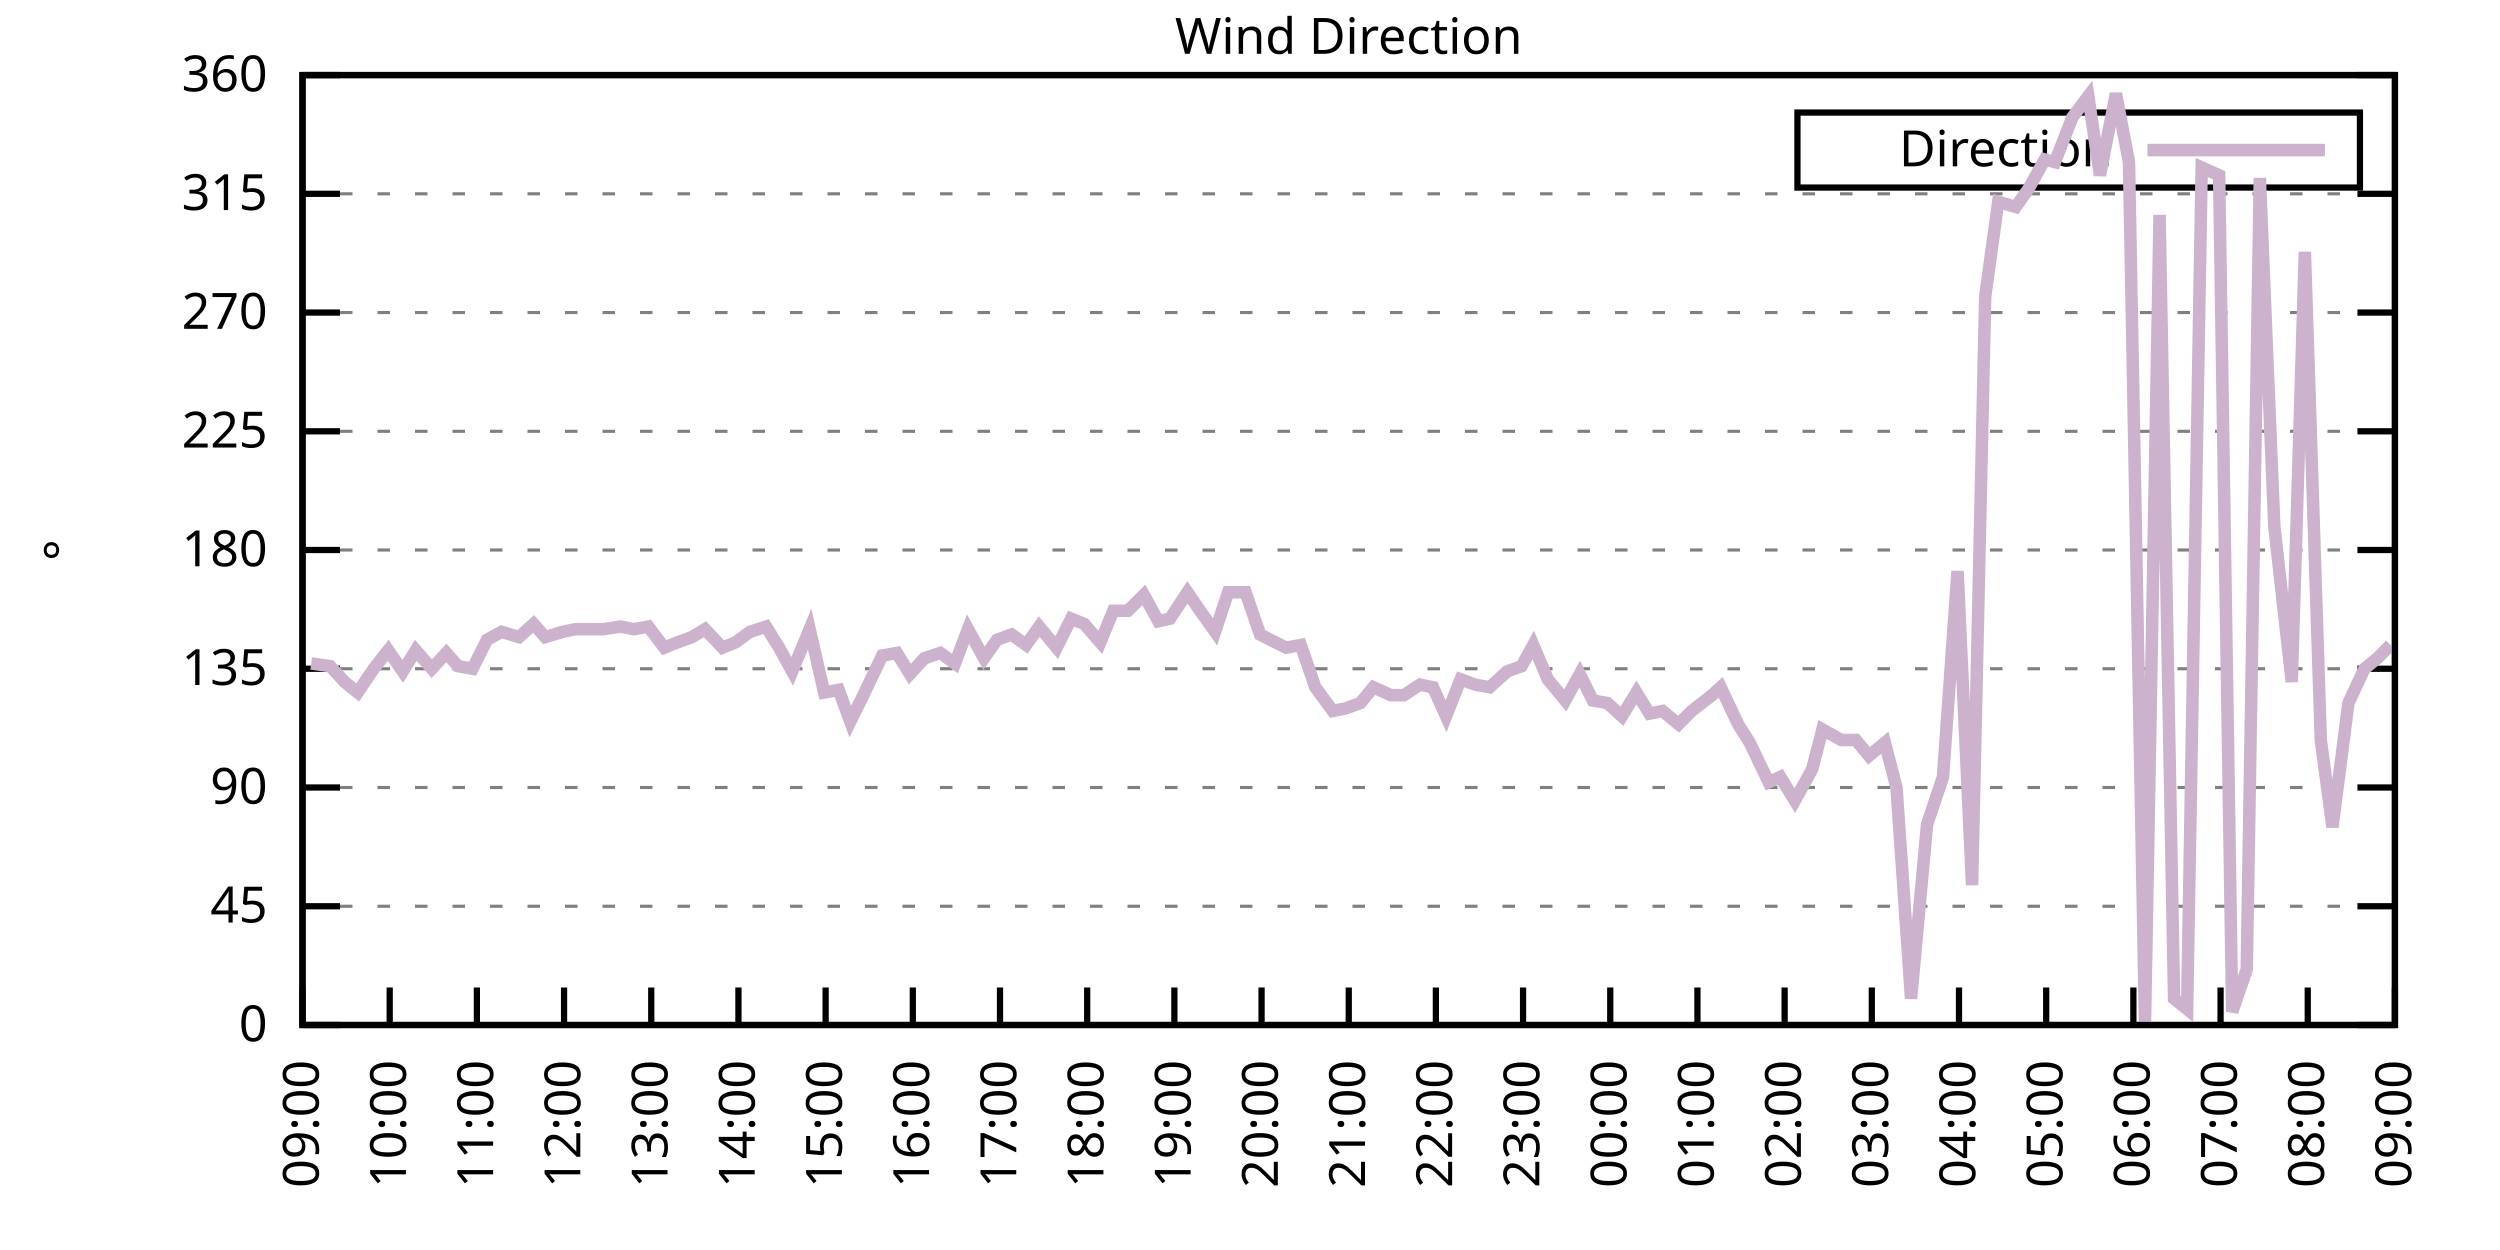
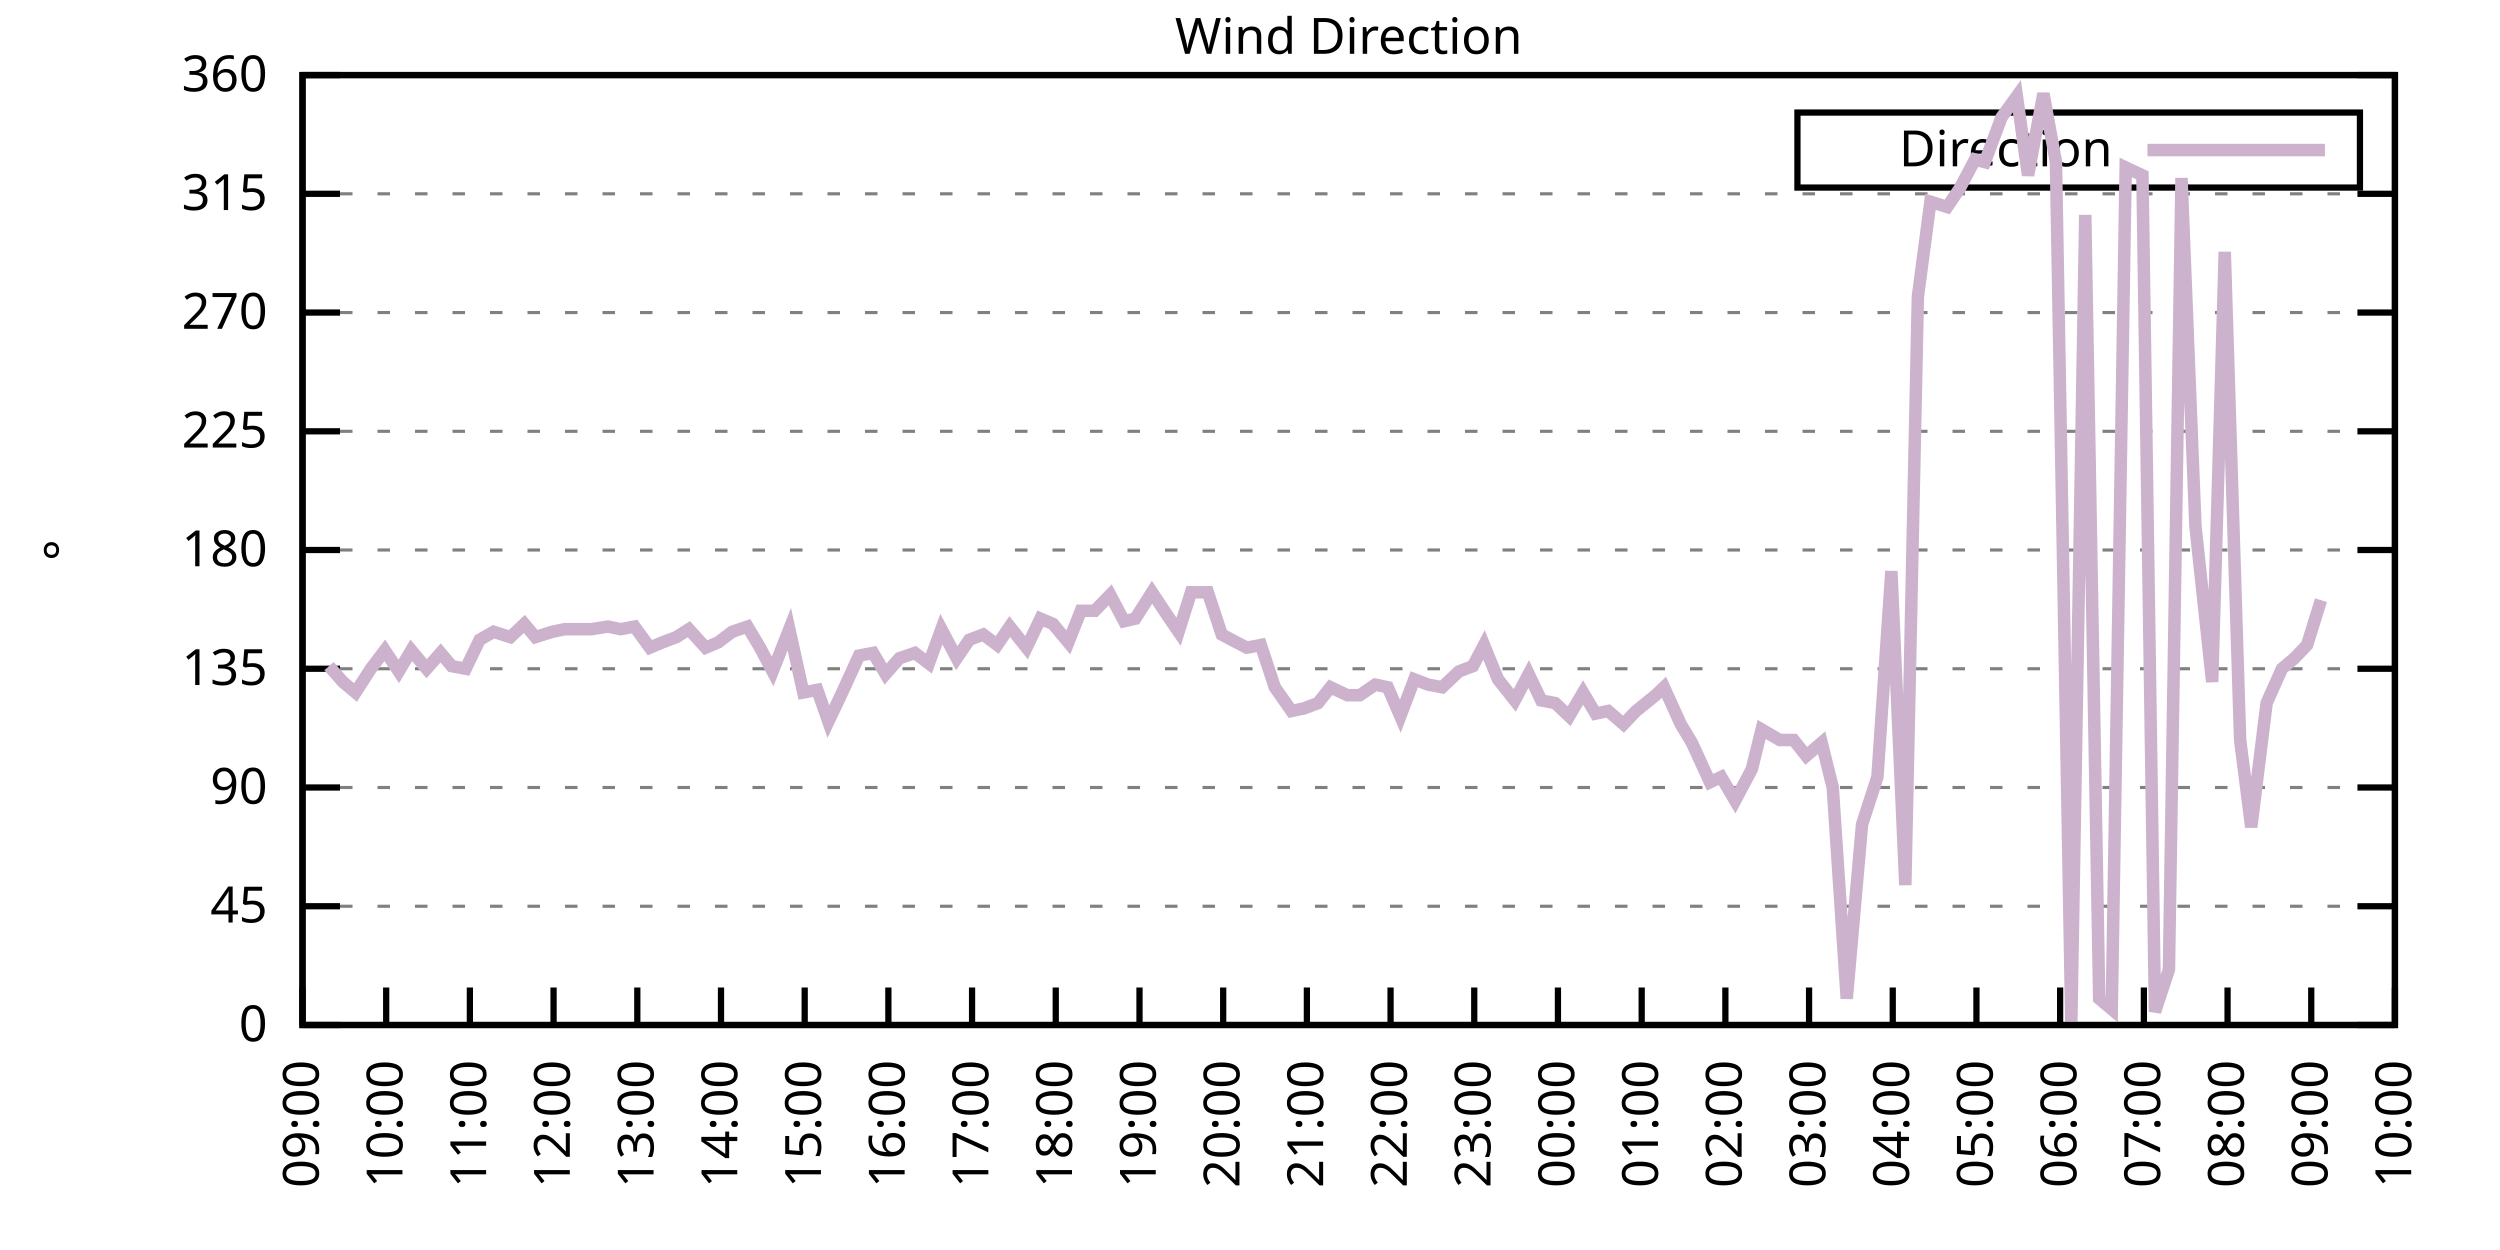
<svg xmlns="http://www.w3.org/2000/svg" xmlns:xlink="http://www.w3.org/1999/xlink" width="400" height="200" viewBox="0 0 400 200">
  <g id="gnuplot_canvas">
    <rect x="0" y="0" width="400" height="200" fill="none" />
    <defs>
      <circle id="gpDot" r="0.5" stroke-width="0.5" stroke="currentColor" />
      <path id="gpPt0" stroke-width="0.333" stroke="currentColor" d="M-1,0 h2 M0,-1 v2" />
      <path id="gpPt1" stroke-width="0.333" stroke="currentColor" d="M-1,-1 L1,1 M1,-1 L-1,1" />
      <path id="gpPt2" stroke-width="0.333" stroke="currentColor" d="M-1,0 L1,0 M0,-1 L0,1 M-1,-1 L1,1 M-1,1 L1,-1" />
      <rect id="gpPt3" stroke-width="0.333" stroke="currentColor" x="-1" y="-1" width="2" height="2" />
      <rect id="gpPt4" stroke-width="0.333" stroke="currentColor" fill="currentColor" x="-1" y="-1" width="2" height="2" />
      <circle id="gpPt5" stroke-width="0.333" stroke="currentColor" cx="0" cy="0" r="1" />
      <use xlink:href="#gpPt5" id="gpPt6" fill="currentColor" stroke="none" />
      <path id="gpPt7" stroke-width="0.333" stroke="currentColor" d="M0,-1.33 L-1.33,0.67 L1.33,0.67 z" />
      <use xlink:href="#gpPt7" id="gpPt8" fill="currentColor" stroke="none" />
      <use xlink:href="#gpPt7" id="gpPt9" stroke="currentColor" transform="rotate(180)" />
      <use xlink:href="#gpPt9" id="gpPt10" fill="currentColor" stroke="none" />
      <use xlink:href="#gpPt3" id="gpPt11" stroke="currentColor" transform="rotate(45)" />
      <use xlink:href="#gpPt11" id="gpPt12" fill="currentColor" stroke="none" />
      <path id="gpPt13" stroke-width="0.333" stroke="currentColor" d="M0,1.330 L1.265,0.411 L0.782,-1.067 L-0.782,-1.076 L-1.265,0.411 z" />
      <use xlink:href="#gpPt13" id="gpPt14" fill="currentColor" stroke="none" />
      <filter id="textbox" filterUnits="objectBoundingBox" x="0" y="0" height="1" width="1">
        <feFlood flood-color="white" flood-opacity="1" result="bgnd" />
        <feComposite in="SourceGraphic" in2="bgnd" operator="atop" />
      </filter>
      <filter id="greybox" filterUnits="objectBoundingBox" x="0" y="0" height="1" width="1">
        <feFlood flood-color="lightgrey" flood-opacity="1" result="grey" />
        <feComposite in="SourceGraphic" in2="grey" operator="atop" />
      </filter>
    </defs>
    <g fill="none" color="white" stroke="currentColor" stroke-width="1.00" stroke-linecap="butt" stroke-linejoin="miter">
</g>
    <g fill="none" color="black" stroke="currentColor" stroke-width="1.00" stroke-linecap="butt" stroke-linejoin="miter">
      <g stroke="none" shape-rendering="crispEdges">
        <polygon fill="rgb(255, 255, 255)" points="48.40,164.00 383.18,164.00 383.18,12.02 48.40,12.02 " />
      </g>
    </g>
    <g fill="none" color="black" stroke="currentColor" stroke-width="1.00" stroke-linecap="butt" stroke-linejoin="miter">
</g>
    <g fill="none" color="black" stroke="black" stroke-width="0.50" stroke-linecap="butt" stroke-linejoin="miter">
</g>
    <g fill="none" color="gray" stroke="currentColor" stroke-width="0.50" stroke-linecap="butt" stroke-linejoin="miter">
      <path stroke="gray" stroke-dasharray="2,4" class="gridline" d="M48.40,164.00 L383.19,164.00  " />
    </g>
    <g fill="none" color="gray" stroke="gray" stroke-width="1.00" stroke-linecap="butt" stroke-linejoin="miter">
</g>
    <g fill="none" color="black" stroke="currentColor" stroke-width="1.00" stroke-linecap="butt" stroke-linejoin="miter">
      <path stroke="black" d="M48.40,164.00 L54.40,164.00 M383.19,164.00 L377.19,164.00  " />
      <g transform="translate(42.80,166.60)" stroke="none" fill="black" font-family="Sans" font-size="8.00" text-anchor="end">
        <text>
          <tspan font-family="Sans"> 0</tspan>
        </text>
      </g>
    </g>
    <g fill="none" color="black" stroke="currentColor" stroke-width="1.00" stroke-linecap="butt" stroke-linejoin="miter">
</g>
    <g fill="none" color="black" stroke="black" stroke-width="0.50" stroke-linecap="butt" stroke-linejoin="miter">
</g>
    <g fill="none" color="gray" stroke="currentColor" stroke-width="0.50" stroke-linecap="butt" stroke-linejoin="miter">
      <path stroke="gray" stroke-dasharray="2,4" class="gridline" d="M48.40,145.00 L383.19,145.00  " />
    </g>
    <g fill="none" color="gray" stroke="gray" stroke-width="1.00" stroke-linecap="butt" stroke-linejoin="miter">
</g>
    <g fill="none" color="black" stroke="currentColor" stroke-width="1.00" stroke-linecap="butt" stroke-linejoin="miter">
      <path stroke="black" d="M48.40,145.00 L54.40,145.00 M383.19,145.00 L377.19,145.00  " />
      <g transform="translate(42.80,147.60)" stroke="none" fill="black" font-family="Sans" font-size="8.00" text-anchor="end">
        <text>
          <tspan font-family="Sans"> 45</tspan>
        </text>
      </g>
    </g>
    <g fill="none" color="black" stroke="currentColor" stroke-width="1.00" stroke-linecap="butt" stroke-linejoin="miter">
</g>
    <g fill="none" color="black" stroke="black" stroke-width="0.50" stroke-linecap="butt" stroke-linejoin="miter">
</g>
    <g fill="none" color="gray" stroke="currentColor" stroke-width="0.50" stroke-linecap="butt" stroke-linejoin="miter">
      <path stroke="gray" stroke-dasharray="2,4" class="gridline" d="M48.40,126.00 L383.19,126.00  " />
    </g>
    <g fill="none" color="gray" stroke="gray" stroke-width="1.00" stroke-linecap="butt" stroke-linejoin="miter">
</g>
    <g fill="none" color="black" stroke="currentColor" stroke-width="1.00" stroke-linecap="butt" stroke-linejoin="miter">
      <path stroke="black" d="M48.40,126.00 L54.40,126.00 M383.19,126.00 L377.19,126.00  " />
      <g transform="translate(42.80,128.60)" stroke="none" fill="black" font-family="Sans" font-size="8.00" text-anchor="end">
        <text>
          <tspan font-family="Sans"> 90</tspan>
        </text>
      </g>
    </g>
    <g fill="none" color="black" stroke="currentColor" stroke-width="1.00" stroke-linecap="butt" stroke-linejoin="miter">
</g>
    <g fill="none" color="black" stroke="black" stroke-width="0.50" stroke-linecap="butt" stroke-linejoin="miter">
</g>
    <g fill="none" color="gray" stroke="currentColor" stroke-width="0.50" stroke-linecap="butt" stroke-linejoin="miter">
      <path stroke="gray" stroke-dasharray="2,4" class="gridline" d="M48.40,107.00 L383.19,107.00  " />
    </g>
    <g fill="none" color="gray" stroke="gray" stroke-width="1.00" stroke-linecap="butt" stroke-linejoin="miter">
</g>
    <g fill="none" color="black" stroke="currentColor" stroke-width="1.00" stroke-linecap="butt" stroke-linejoin="miter">
      <path stroke="black" d="M48.40,107.00 L54.40,107.00 M383.19,107.00 L377.19,107.00  " />
      <g transform="translate(42.80,109.60)" stroke="none" fill="black" font-family="Sans" font-size="8.00" text-anchor="end">
        <text>
          <tspan font-family="Sans"> 135</tspan>
        </text>
      </g>
    </g>
    <g fill="none" color="black" stroke="currentColor" stroke-width="1.00" stroke-linecap="butt" stroke-linejoin="miter">
</g>
    <g fill="none" color="black" stroke="black" stroke-width="0.50" stroke-linecap="butt" stroke-linejoin="miter">
</g>
    <g fill="none" color="gray" stroke="currentColor" stroke-width="0.50" stroke-linecap="butt" stroke-linejoin="miter">
      <path stroke="gray" stroke-dasharray="2,4" class="gridline" d="M48.40,88.00 L383.19,88.00  " />
    </g>
    <g fill="none" color="gray" stroke="gray" stroke-width="1.00" stroke-linecap="butt" stroke-linejoin="miter">
</g>
    <g fill="none" color="black" stroke="currentColor" stroke-width="1.00" stroke-linecap="butt" stroke-linejoin="miter">
      <path stroke="black" d="M48.40,88.00 L54.40,88.00 M383.19,88.00 L377.19,88.00  " />
      <g transform="translate(42.80,90.60)" stroke="none" fill="black" font-family="Sans" font-size="8.00" text-anchor="end">
        <text>
          <tspan font-family="Sans"> 180</tspan>
        </text>
      </g>
    </g>
    <g fill="none" color="black" stroke="currentColor" stroke-width="1.00" stroke-linecap="butt" stroke-linejoin="miter">
</g>
    <g fill="none" color="black" stroke="black" stroke-width="0.50" stroke-linecap="butt" stroke-linejoin="miter">
</g>
    <g fill="none" color="gray" stroke="currentColor" stroke-width="0.50" stroke-linecap="butt" stroke-linejoin="miter">
      <path stroke="gray" stroke-dasharray="2,4" class="gridline" d="M48.40,69.01 L383.19,69.01  " />
    </g>
    <g fill="none" color="gray" stroke="gray" stroke-width="1.00" stroke-linecap="butt" stroke-linejoin="miter">
</g>
    <g fill="none" color="black" stroke="currentColor" stroke-width="1.00" stroke-linecap="butt" stroke-linejoin="miter">
      <path stroke="black" d="M48.40,69.01 L54.40,69.01 M383.19,69.01 L377.19,69.01  " />
      <g transform="translate(42.80,71.61)" stroke="none" fill="black" font-family="Sans" font-size="8.00" text-anchor="end">
        <text>
          <tspan font-family="Sans"> 225</tspan>
        </text>
      </g>
    </g>
    <g fill="none" color="black" stroke="currentColor" stroke-width="1.00" stroke-linecap="butt" stroke-linejoin="miter">
</g>
    <g fill="none" color="black" stroke="black" stroke-width="0.50" stroke-linecap="butt" stroke-linejoin="miter">
</g>
    <g fill="none" color="gray" stroke="currentColor" stroke-width="0.50" stroke-linecap="butt" stroke-linejoin="miter">
      <path stroke="gray" stroke-dasharray="2,4" class="gridline" d="M48.40,50.01 L383.19,50.01  " />
    </g>
    <g fill="none" color="gray" stroke="gray" stroke-width="1.00" stroke-linecap="butt" stroke-linejoin="miter">
</g>
    <g fill="none" color="black" stroke="currentColor" stroke-width="1.00" stroke-linecap="butt" stroke-linejoin="miter">
      <path stroke="black" d="M48.40,50.01 L54.40,50.01 M383.19,50.01 L377.19,50.01  " />
      <g transform="translate(42.80,52.61)" stroke="none" fill="black" font-family="Sans" font-size="8.00" text-anchor="end">
        <text>
          <tspan font-family="Sans"> 270</tspan>
        </text>
      </g>
    </g>
    <g fill="none" color="black" stroke="currentColor" stroke-width="1.00" stroke-linecap="butt" stroke-linejoin="miter">
</g>
    <g fill="none" color="black" stroke="black" stroke-width="0.50" stroke-linecap="butt" stroke-linejoin="miter">
</g>
    <g fill="none" color="gray" stroke="currentColor" stroke-width="0.50" stroke-linecap="butt" stroke-linejoin="miter">
      <path stroke="gray" stroke-dasharray="2,4" class="gridline" d="M48.40,31.01 L383.19,31.01  " />
    </g>
    <g fill="none" color="gray" stroke="gray" stroke-width="1.00" stroke-linecap="butt" stroke-linejoin="miter">
</g>
    <g fill="none" color="black" stroke="currentColor" stroke-width="1.00" stroke-linecap="butt" stroke-linejoin="miter">
      <path stroke="black" d="M48.40,31.01 L54.40,31.01 M383.19,31.01 L377.19,31.01  " />
      <g transform="translate(42.80,33.61)" stroke="none" fill="black" font-family="Sans" font-size="8.00" text-anchor="end">
        <text>
          <tspan font-family="Sans"> 315</tspan>
        </text>
      </g>
    </g>
    <g fill="none" color="black" stroke="currentColor" stroke-width="1.00" stroke-linecap="butt" stroke-linejoin="miter">
</g>
    <g fill="none" color="black" stroke="black" stroke-width="0.50" stroke-linecap="butt" stroke-linejoin="miter">
</g>
    <g fill="none" color="gray" stroke="currentColor" stroke-width="0.50" stroke-linecap="butt" stroke-linejoin="miter">
      <path stroke="gray" stroke-dasharray="2,4" class="gridline" d="M48.40,12.01 L383.19,12.01  " />
    </g>
    <g fill="none" color="gray" stroke="gray" stroke-width="1.00" stroke-linecap="butt" stroke-linejoin="miter">
</g>
    <g fill="none" color="black" stroke="currentColor" stroke-width="1.00" stroke-linecap="butt" stroke-linejoin="miter">
      <path stroke="black" d="M48.40,12.01 L54.40,12.01 M383.19,12.01 L377.19,12.01  " />
      <g transform="translate(42.80,14.61)" stroke="none" fill="black" font-family="Sans" font-size="8.00" text-anchor="end">
        <text>
          <tspan font-family="Sans"> 360</tspan>
        </text>
      </g>
    </g>
    <g fill="none" color="black" stroke="currentColor" stroke-width="1.00" stroke-linecap="butt" stroke-linejoin="miter">
      <path stroke="black" d="M48.40,164.00 L48.40,158.00  " />
      <g transform="translate(51.00,169.60) rotate(270.00)" stroke="none" fill="black" font-family="Sans" font-size="8.00" text-anchor="end">
        <text>
          <tspan font-family="Sans">09:00</tspan>
        </text>
      </g>
    </g>
    <g fill="none" color="black" stroke="currentColor" stroke-width="1.00" stroke-linecap="butt" stroke-linejoin="miter">
-       <path stroke="black" d="M62.35,164.00 L62.35,158.00  " />
-       <g transform="translate(64.95,169.60) rotate(270.00)" stroke="none" fill="black" font-family="Sans" font-size="8.00" text-anchor="end">
+       <path stroke="black" d="M61.79,164.00 L61.79,158.00  " />
+       <g transform="translate(64.39,169.60) rotate(270.00)" stroke="none" fill="black" font-family="Sans" font-size="8.00" text-anchor="end">
        <text>
          <tspan font-family="Sans">10:00</tspan>
        </text>
      </g>
    </g>
    <g fill="none" color="black" stroke="currentColor" stroke-width="1.00" stroke-linecap="butt" stroke-linejoin="miter">
-       <path stroke="black" d="M76.30,164.00 L76.30,158.00  " />
-       <g transform="translate(78.90,169.60) rotate(270.00)" stroke="none" fill="black" font-family="Sans" font-size="8.00" text-anchor="end">
+       <path stroke="black" d="M75.18,164.00 L75.18,158.00  " />
+       <g transform="translate(77.78,169.60) rotate(270.00)" stroke="none" fill="black" font-family="Sans" font-size="8.00" text-anchor="end">
        <text>
          <tspan font-family="Sans">11:00</tspan>
        </text>
      </g>
    </g>
    <g fill="none" color="black" stroke="currentColor" stroke-width="1.00" stroke-linecap="butt" stroke-linejoin="miter">
-       <path stroke="black" d="M90.25,164.00 L90.25,158.00  " />
-       <g transform="translate(92.85,169.60) rotate(270.00)" stroke="none" fill="black" font-family="Sans" font-size="8.00" text-anchor="end">
+       <path stroke="black" d="M88.57,164.00 L88.57,158.00  " />
+       <g transform="translate(91.17,169.60) rotate(270.00)" stroke="none" fill="black" font-family="Sans" font-size="8.00" text-anchor="end">
        <text>
          <tspan font-family="Sans">12:00</tspan>
        </text>
      </g>
    </g>
    <g fill="none" color="black" stroke="currentColor" stroke-width="1.00" stroke-linecap="butt" stroke-linejoin="miter">
-       <path stroke="black" d="M104.20,164.00 L104.20,158.00  " />
-       <g transform="translate(106.80,169.60) rotate(270.00)" stroke="none" fill="black" font-family="Sans" font-size="8.00" text-anchor="end">
+       <path stroke="black" d="M101.97,164.00 L101.97,158.00  " />
+       <g transform="translate(104.57,169.60) rotate(270.00)" stroke="none" fill="black" font-family="Sans" font-size="8.00" text-anchor="end">
        <text>
          <tspan font-family="Sans">13:00</tspan>
        </text>
      </g>
    </g>
    <g fill="none" color="black" stroke="currentColor" stroke-width="1.00" stroke-linecap="butt" stroke-linejoin="miter">
-       <path stroke="black" d="M118.15,164.00 L118.15,158.00  " />
-       <g transform="translate(120.75,169.60) rotate(270.00)" stroke="none" fill="black" font-family="Sans" font-size="8.00" text-anchor="end">
+       <path stroke="black" d="M115.36,164.00 L115.36,158.00  " />
+       <g transform="translate(117.96,169.60) rotate(270.00)" stroke="none" fill="black" font-family="Sans" font-size="8.00" text-anchor="end">
        <text>
          <tspan font-family="Sans">14:00</tspan>
        </text>
      </g>
    </g>
    <g fill="none" color="black" stroke="currentColor" stroke-width="1.00" stroke-linecap="butt" stroke-linejoin="miter">
-       <path stroke="black" d="M132.10,164.00 L132.10,158.00  " />
-       <g transform="translate(134.70,169.60) rotate(270.00)" stroke="none" fill="black" font-family="Sans" font-size="8.00" text-anchor="end">
+       <path stroke="black" d="M128.75,164.00 L128.75,158.00  " />
+       <g transform="translate(131.35,169.60) rotate(270.00)" stroke="none" fill="black" font-family="Sans" font-size="8.00" text-anchor="end">
        <text>
          <tspan font-family="Sans">15:00</tspan>
        </text>
      </g>
    </g>
    <g fill="none" color="black" stroke="currentColor" stroke-width="1.00" stroke-linecap="butt" stroke-linejoin="miter">
-       <path stroke="black" d="M146.05,164.00 L146.05,158.00  " />
-       <g transform="translate(148.65,169.60) rotate(270.00)" stroke="none" fill="black" font-family="Sans" font-size="8.00" text-anchor="end">
+       <path stroke="black" d="M142.14,164.00 L142.14,158.00  " />
+       <g transform="translate(144.74,169.60) rotate(270.00)" stroke="none" fill="black" font-family="Sans" font-size="8.00" text-anchor="end">
        <text>
          <tspan font-family="Sans">16:00</tspan>
        </text>
      </g>
    </g>
    <g fill="none" color="black" stroke="currentColor" stroke-width="1.00" stroke-linecap="butt" stroke-linejoin="miter">
-       <path stroke="black" d="M160.00,164.00 L160.00,158.00  " />
-       <g transform="translate(162.60,169.60) rotate(270.00)" stroke="none" fill="black" font-family="Sans" font-size="8.00" text-anchor="end">
+       <path stroke="black" d="M155.53,164.00 L155.53,158.00  " />
+       <g transform="translate(158.13,169.60) rotate(270.00)" stroke="none" fill="black" font-family="Sans" font-size="8.00" text-anchor="end">
        <text>
          <tspan font-family="Sans">17:00</tspan>
        </text>
      </g>
    </g>
    <g fill="none" color="black" stroke="currentColor" stroke-width="1.00" stroke-linecap="butt" stroke-linejoin="miter">
-       <path stroke="black" d="M173.95,164.00 L173.95,158.00  " />
-       <g transform="translate(176.55,169.60) rotate(270.00)" stroke="none" fill="black" font-family="Sans" font-size="8.00" text-anchor="end">
+       <path stroke="black" d="M168.92,164.00 L168.92,158.00  " />
+       <g transform="translate(171.52,169.60) rotate(270.00)" stroke="none" fill="black" font-family="Sans" font-size="8.00" text-anchor="end">
        <text>
          <tspan font-family="Sans">18:00</tspan>
        </text>
      </g>
    </g>
    <g fill="none" color="black" stroke="currentColor" stroke-width="1.00" stroke-linecap="butt" stroke-linejoin="miter">
-       <path stroke="black" d="M187.90,164.00 L187.90,158.00  " />
-       <g transform="translate(190.50,169.60) rotate(270.00)" stroke="none" fill="black" font-family="Sans" font-size="8.00" text-anchor="end">
+       <path stroke="black" d="M182.32,164.00 L182.32,158.00  " />
+       <g transform="translate(184.92,169.60) rotate(270.00)" stroke="none" fill="black" font-family="Sans" font-size="8.00" text-anchor="end">
        <text>
          <tspan font-family="Sans">19:00</tspan>
        </text>
      </g>
    </g>
    <g fill="none" color="black" stroke="currentColor" stroke-width="1.00" stroke-linecap="butt" stroke-linejoin="miter">
-       <path stroke="black" d="M201.85,164.00 L201.85,158.00  " />
-       <g transform="translate(204.45,169.60) rotate(270.00)" stroke="none" fill="black" font-family="Sans" font-size="8.00" text-anchor="end">
+       <path stroke="black" d="M195.71,164.00 L195.71,158.00  " />
+       <g transform="translate(198.31,169.60) rotate(270.00)" stroke="none" fill="black" font-family="Sans" font-size="8.00" text-anchor="end">
        <text>
          <tspan font-family="Sans">20:00</tspan>
        </text>
      </g>
    </g>
    <g fill="none" color="black" stroke="currentColor" stroke-width="1.00" stroke-linecap="butt" stroke-linejoin="miter">
-       <path stroke="black" d="M215.80,164.00 L215.80,158.00  " />
-       <g transform="translate(218.40,169.60) rotate(270.00)" stroke="none" fill="black" font-family="Sans" font-size="8.00" text-anchor="end">
+       <path stroke="black" d="M209.10,164.00 L209.10,158.00  " />
+       <g transform="translate(211.70,169.60) rotate(270.00)" stroke="none" fill="black" font-family="Sans" font-size="8.00" text-anchor="end">
        <text>
          <tspan font-family="Sans">21:00</tspan>
        </text>
      </g>
    </g>
    <g fill="none" color="black" stroke="currentColor" stroke-width="1.00" stroke-linecap="butt" stroke-linejoin="miter">
-       <path stroke="black" d="M229.74,164.00 L229.74,158.00  " />
-       <g transform="translate(232.34,169.60) rotate(270.00)" stroke="none" fill="black" font-family="Sans" font-size="8.00" text-anchor="end">
+       <path stroke="black" d="M222.49,164.00 L222.49,158.00  " />
+       <g transform="translate(225.09,169.60) rotate(270.00)" stroke="none" fill="black" font-family="Sans" font-size="8.00" text-anchor="end">
        <text>
          <tspan font-family="Sans">22:00</tspan>
        </text>
      </g>
    </g>
    <g fill="none" color="black" stroke="currentColor" stroke-width="1.00" stroke-linecap="butt" stroke-linejoin="miter">
-       <path stroke="black" d="M243.69,164.00 L243.69,158.00  " />
-       <g transform="translate(246.29,169.60) rotate(270.00)" stroke="none" fill="black" font-family="Sans" font-size="8.00" text-anchor="end">
+       <path stroke="black" d="M235.88,164.00 L235.88,158.00  " />
+       <g transform="translate(238.48,169.60) rotate(270.00)" stroke="none" fill="black" font-family="Sans" font-size="8.00" text-anchor="end">
        <text>
          <tspan font-family="Sans">23:00</tspan>
        </text>
      </g>
    </g>
    <g fill="none" color="black" stroke="currentColor" stroke-width="1.00" stroke-linecap="butt" stroke-linejoin="miter">
-       <path stroke="black" d="M257.64,164.00 L257.64,158.00  " />
-       <g transform="translate(260.24,169.60) rotate(270.00)" stroke="none" fill="black" font-family="Sans" font-size="8.00" text-anchor="end">
+       <path stroke="black" d="M249.27,164.00 L249.27,158.00  " />
+       <g transform="translate(251.87,169.60) rotate(270.00)" stroke="none" fill="black" font-family="Sans" font-size="8.00" text-anchor="end">
        <text>
          <tspan font-family="Sans">00:00</tspan>
        </text>
      </g>
    </g>
    <g fill="none" color="black" stroke="currentColor" stroke-width="1.00" stroke-linecap="butt" stroke-linejoin="miter">
-       <path stroke="black" d="M271.59,164.00 L271.59,158.00  " />
-       <g transform="translate(274.19,169.60) rotate(270.00)" stroke="none" fill="black" font-family="Sans" font-size="8.00" text-anchor="end">
+       <path stroke="black" d="M262.67,164.00 L262.67,158.00  " />
+       <g transform="translate(265.27,169.60) rotate(270.00)" stroke="none" fill="black" font-family="Sans" font-size="8.00" text-anchor="end">
        <text>
          <tspan font-family="Sans">01:00</tspan>
        </text>
      </g>
    </g>
    <g fill="none" color="black" stroke="currentColor" stroke-width="1.00" stroke-linecap="butt" stroke-linejoin="miter">
-       <path stroke="black" d="M285.54,164.00 L285.54,158.00  " />
-       <g transform="translate(288.14,169.60) rotate(270.00)" stroke="none" fill="black" font-family="Sans" font-size="8.00" text-anchor="end">
+       <path stroke="black" d="M276.06,164.00 L276.06,158.00  " />
+       <g transform="translate(278.66,169.60) rotate(270.00)" stroke="none" fill="black" font-family="Sans" font-size="8.00" text-anchor="end">
        <text>
          <tspan font-family="Sans">02:00</tspan>
        </text>
      </g>
    </g>
    <g fill="none" color="black" stroke="currentColor" stroke-width="1.00" stroke-linecap="butt" stroke-linejoin="miter">
-       <path stroke="black" d="M299.49,164.00 L299.49,158.00  " />
-       <g transform="translate(302.09,169.60) rotate(270.00)" stroke="none" fill="black" font-family="Sans" font-size="8.00" text-anchor="end">
+       <path stroke="black" d="M289.45,164.00 L289.45,158.00  " />
+       <g transform="translate(292.05,169.60) rotate(270.00)" stroke="none" fill="black" font-family="Sans" font-size="8.00" text-anchor="end">
        <text>
          <tspan font-family="Sans">03:00</tspan>
        </text>
      </g>
    </g>
    <g fill="none" color="black" stroke="currentColor" stroke-width="1.00" stroke-linecap="butt" stroke-linejoin="miter">
-       <path stroke="black" d="M313.44,164.00 L313.44,158.00  " />
-       <g transform="translate(316.04,169.60) rotate(270.00)" stroke="none" fill="black" font-family="Sans" font-size="8.00" text-anchor="end">
+       <path stroke="black" d="M302.84,164.00 L302.84,158.00  " />
+       <g transform="translate(305.44,169.60) rotate(270.00)" stroke="none" fill="black" font-family="Sans" font-size="8.00" text-anchor="end">
        <text>
          <tspan font-family="Sans">04:00</tspan>
        </text>
      </g>
    </g>
    <g fill="none" color="black" stroke="currentColor" stroke-width="1.00" stroke-linecap="butt" stroke-linejoin="miter">
-       <path stroke="black" d="M327.39,164.00 L327.39,158.00  " />
-       <g transform="translate(329.99,169.60) rotate(270.00)" stroke="none" fill="black" font-family="Sans" font-size="8.00" text-anchor="end">
+       <path stroke="black" d="M316.23,164.00 L316.23,158.00  " />
+       <g transform="translate(318.83,169.60) rotate(270.00)" stroke="none" fill="black" font-family="Sans" font-size="8.00" text-anchor="end">
        <text>
          <tspan font-family="Sans">05:00</tspan>
        </text>
      </g>
    </g>
    <g fill="none" color="black" stroke="currentColor" stroke-width="1.00" stroke-linecap="butt" stroke-linejoin="miter">
-       <path stroke="black" d="M341.34,164.00 L341.34,158.00  " />
-       <g transform="translate(343.94,169.60) rotate(270.00)" stroke="none" fill="black" font-family="Sans" font-size="8.00" text-anchor="end">
+       <path stroke="black" d="M329.62,164.00 L329.62,158.00  " />
+       <g transform="translate(332.22,169.60) rotate(270.00)" stroke="none" fill="black" font-family="Sans" font-size="8.00" text-anchor="end">
        <text>
          <tspan font-family="Sans">06:00</tspan>
        </text>
      </g>
    </g>
    <g fill="none" color="black" stroke="currentColor" stroke-width="1.00" stroke-linecap="butt" stroke-linejoin="miter">
-       <path stroke="black" d="M355.29,164.00 L355.29,158.00  " />
-       <g transform="translate(357.89,169.60) rotate(270.00)" stroke="none" fill="black" font-family="Sans" font-size="8.00" text-anchor="end">
+       <path stroke="black" d="M343.02,164.00 L343.02,158.00  " />
+       <g transform="translate(345.62,169.60) rotate(270.00)" stroke="none" fill="black" font-family="Sans" font-size="8.00" text-anchor="end">
        <text>
          <tspan font-family="Sans">07:00</tspan>
        </text>
      </g>
    </g>
    <g fill="none" color="black" stroke="currentColor" stroke-width="1.00" stroke-linecap="butt" stroke-linejoin="miter">
-       <path stroke="black" d="M369.24,164.00 L369.24,158.00  " />
-       <g transform="translate(371.84,169.60) rotate(270.00)" stroke="none" fill="black" font-family="Sans" font-size="8.00" text-anchor="end">
+       <path stroke="black" d="M356.41,164.00 L356.41,158.00  " />
+       <g transform="translate(359.01,169.60) rotate(270.00)" stroke="none" fill="black" font-family="Sans" font-size="8.00" text-anchor="end">
        <text>
          <tspan font-family="Sans">08:00</tspan>
+         </text>
+       </g>
+     </g>
+     <g fill="none" color="black" stroke="currentColor" stroke-width="1.00" stroke-linecap="butt" stroke-linejoin="miter">
+       <path stroke="black" d="M369.80,164.00 L369.80,158.00  " />
+       <g transform="translate(372.40,169.60) rotate(270.00)" stroke="none" fill="black" font-family="Sans" font-size="8.00" text-anchor="end">
+         <text>
+           <tspan font-family="Sans">09:00</tspan>
        </text>
      </g>
    </g>
    <g fill="none" color="black" stroke="currentColor" stroke-width="1.00" stroke-linecap="butt" stroke-linejoin="miter">
      <path stroke="black" d="M383.19,164.00 L383.19,158.00  " />
      <g transform="translate(385.79,169.60) rotate(270.00)" stroke="none" fill="black" font-family="Sans" font-size="8.00" text-anchor="end">
        <text>
-           <tspan font-family="Sans">09:00</tspan>
+           <tspan font-family="Sans">10:00</tspan>
        </text>
      </g>
    </g>
    <g fill="none" color="black" stroke="currentColor" stroke-width="1.00" stroke-linecap="butt" stroke-linejoin="miter">
</g>
    <g fill="none" color="black" stroke="currentColor" stroke-width="1.00" stroke-linecap="butt" stroke-linejoin="miter">
      <path stroke="black" d="M48.40,12.01 L48.40,164.00 L383.19,164.00 L383.19,12.01 L48.40,12.01 Z  " />
    </g>
    <g fill="none" color="black" stroke="currentColor" stroke-width="1.00" stroke-linecap="butt" stroke-linejoin="miter">
</g>
    <g fill="none" color="black" stroke="currentColor" stroke-width="1.00" stroke-linecap="butt" stroke-linejoin="miter">
      <path stroke="black" d="M287.59,30.01 L287.59,18.01 L377.59,18.01 L377.59,30.01 L287.59,30.01 Z  " />
    </g>
    <g id="Wind_direction_plot_1">
      <g fill="none" color="white" stroke="black" stroke-width="2.00" stroke-linecap="butt" stroke-linejoin="miter">
</g>
      <g fill="none" color="black" stroke="currentColor" stroke-width="2.00" stroke-linecap="butt" stroke-linejoin="miter">
        <g transform="translate(337.99,26.61)" stroke="none" fill="black" font-family="Sans" font-size="8.00" text-anchor="end">
          <text>
            <tspan font-family="Sans">Direction</tspan>
          </text>
        </g>
      </g>
      <g fill="none" color="black" stroke="currentColor" stroke-width="2.00" stroke-linecap="butt" stroke-linejoin="miter">
-         <path stroke="rgb(204, 178, 204)" d="M343.59,24.01 L371.99,24.01 M49.79,106.16 L52.82,106.58 L55.14,109.11 L57.23,110.80 L59.79,107.00 L62.12,104.05   L64.44,107.43 L66.53,104.05 L69.09,107.00 L71.42,104.47 L73.28,106.58 L75.60,107.00 L77.93,102.36 L80.25,101.09   L83.04,101.94 L85.37,99.83 L87.23,101.94 L90.02,101.09 L92.11,100.67 L94.43,100.67 L96.53,100.67 L99.32,100.25   L101.41,100.67 L103.73,100.25 L106.29,103.63 L108.38,102.78 L110.71,101.94 L112.80,100.67 L115.59,103.63 L117.68,102.78   L120.01,101.09 L122.57,100.25 L124.66,103.63 L126.75,107.43 L129.54,100.67 L131.87,110.80 L134.19,110.38 L136.05,115.45   L138.14,111.23 L141.16,104.89 L143.49,104.47 L145.58,107.85 L147.91,105.31 L150.46,104.47 L152.79,106.16 L154.88,100.67   L157.44,105.31 L159.53,102.36 L161.86,101.52 L164.18,103.20 L166.27,100.25 L169.06,103.63 L171.39,98.98 L173.48,99.83   L176.04,102.78 L178.13,97.72 L180.46,97.72 L183.01,95.18 L185.34,99.40 L187.20,98.98 L189.99,94.76 L192.31,98.14   L194.41,101.09 L196.50,94.76 L199.29,94.76 L201.61,101.52 L203.24,102.36 L205.80,103.63 L208.12,103.20 L210.45,109.96   L213.24,113.76 L215.33,113.34 L217.65,112.49 L219.75,109.96 L222.54,111.23 L224.63,111.23 L227.19,109.54 L229.28,109.96   L231.37,114.60 L233.70,108.69 L236.02,109.54 L238.35,109.96 L241.14,107.43 L243.46,106.58 L245.32,103.20 L247.65,108.69   L250.44,112.07 L252.76,107.85 L254.85,112.07 L257.18,112.49 L259.50,114.60 L261.83,110.80 L263.92,114.18 L266.01,113.76   L268.57,115.87 L270.66,113.76 L273.92,111.23 L275.31,109.96 L278.10,115.87 L279.96,118.83 L282.99,125.16 L284.85,124.31   L287.17,128.11 L289.96,123.05 L291.59,116.71 L294.61,118.40 L296.94,118.40 L299.03,120.94 L301.58,118.83 L303.44,126.00   L305.77,159.78 L308.33,131.91 L310.88,124.31 L313.21,91.38 L315.53,141.62 L317.63,47.47 L319.72,32.28 L322.51,33.12   L324.60,30.16 L327.16,25.52 L328.79,25.94 L331.58,18.77 L334.13,15.39 L335.99,28.05 L338.55,14.97 L340.64,25.94   L343.20,163.58 L345.53,34.39 L347.85,159.78 L349.94,161.47 L352.27,26.79 L355.06,28.05 L357.15,161.89 L359.48,155.13   L361.57,28.48 L363.89,84.21 L366.68,109.11 L368.78,40.30 L371.33,118.40 L373.19,132.34 L375.75,112.49 L378.31,107.00   L380.40,105.31 L382.49,103.20  " />
+         <path stroke="rgb(204, 178, 204)" d="M343.59,24.01 L371.99,24.01 M52.64,106.58 L54.87,109.11 L56.88,110.80 L59.34,107.00 L61.57,104.05 L63.80,107.43   L65.81,104.05 L68.26,107.00 L70.50,104.47 L72.28,106.58 L74.51,107.00 L76.75,102.36 L78.98,101.09 L81.66,101.94   L83.89,99.83 L85.67,101.94 L88.35,101.09 L90.36,100.67 L92.59,100.67 L94.60,100.67 L97.28,100.25 L99.29,100.67   L101.52,100.25 L103.98,103.63 L105.98,102.78 L108.22,101.94 L110.22,100.67 L112.90,103.63 L114.91,102.78 L117.14,101.09   L119.60,100.25 L121.61,103.63 L123.62,107.43 L126.29,100.67 L128.53,110.80 L130.76,110.38 L132.54,115.45 L134.55,111.23   L137.45,104.89 L139.69,104.47 L141.69,107.85 L143.93,105.31 L146.38,104.47 L148.61,106.16 L150.62,100.67 L153.08,105.31   L155.09,102.36 L157.32,101.52 L159.55,103.20 L161.56,100.25 L164.24,103.63 L166.47,98.98 L168.48,99.83 L170.93,102.78   L172.94,97.72 L175.17,97.72 L177.63,95.18 L179.86,99.40 L181.65,98.98 L184.32,94.76 L186.56,98.14 L188.57,101.09   L190.57,94.76 L193.25,94.76 L195.48,101.52 L197.05,102.36 L199.50,103.63 L201.73,103.20 L203.97,109.96 L206.64,113.76   L208.65,113.34 L210.88,112.49 L212.89,109.96 L215.57,111.23 L217.58,111.23 L220.04,109.54 L222.04,109.96 L224.05,114.60   L226.29,108.69 L228.52,109.54 L230.75,109.96 L233.43,107.43 L235.66,106.58 L237.44,103.20 L239.68,108.69 L242.36,112.07   L244.59,107.85 L246.60,112.07 L248.83,112.49 L251.06,114.60 L253.29,110.80 L255.30,114.18 L257.31,113.76 L259.76,115.87   L261.77,113.76 L264.90,111.23 L266.24,109.96 L268.92,115.87 L270.70,118.83 L273.60,125.16 L275.39,124.31 L277.62,128.11   L280.30,123.05 L281.86,116.71 L284.76,118.40 L286.99,118.40 L289.00,120.94 L291.46,118.83 L293.24,126.00 L295.48,159.78   L297.93,131.91 L300.39,124.31 L302.62,91.38 L304.85,141.62 L306.86,47.47 L308.87,32.28 L311.54,33.12 L313.55,30.16   L316.01,25.52 L317.57,25.94 L320.25,18.77 L322.70,15.39 L324.49,28.05 L326.95,14.97 L328.95,25.94 L331.41,163.58   L333.64,34.39 L335.87,159.78 L337.88,161.47 L340.11,26.79 L342.79,28.05 L344.80,161.89 L347.03,155.13 L349.04,28.48   L351.27,84.21 L353.95,109.11 L355.96,40.30 L358.42,118.40 L360.20,132.34 L362.66,112.49 L365.11,107.00 L367.12,105.31   L369.13,103.20 L371.36,96.03  " />
      </g>
    </g>
    <g fill="none" color="black" stroke="currentColor" stroke-width="2.00" stroke-linecap="butt" stroke-linejoin="miter">
</g>
    <g fill="none" color="black" stroke="black" stroke-width="1.00" stroke-linecap="butt" stroke-linejoin="miter">
</g>
    <g fill="none" color="black" stroke="currentColor" stroke-width="1.00" stroke-linecap="butt" stroke-linejoin="miter">
      <path stroke="black" d="M48.40,12.01 L48.40,164.00 L383.19,164.00 L383.19,12.01 L48.40,12.01 Z  " />
      <g transform="translate(12.80,88.01) rotate(270.00)" stroke="none" fill="black" font-family="Sans" font-size="8.00" text-anchor="middle">
        <text>
          <tspan font-family="Sans">°</tspan>
        </text>
      </g>
    </g>
    <g fill="none" color="black" stroke="currentColor" stroke-width="1.00" stroke-linecap="butt" stroke-linejoin="miter">
</g>
    <g fill="none" color="black" stroke="currentColor" stroke-width="1.00" stroke-linecap="butt" stroke-linejoin="miter">
      <g transform="translate(215.79,8.61)" stroke="none" fill="black" font-family="Sans" font-size="8.00" text-anchor="middle">
        <text>
          <tspan font-family="Sans">Wind Direction</tspan>
        </text>
      </g>
    </g>
    <g fill="none" color="black" stroke="currentColor" stroke-width="1.00" stroke-linecap="butt" stroke-linejoin="miter">
</g>
  </g>
</svg>
